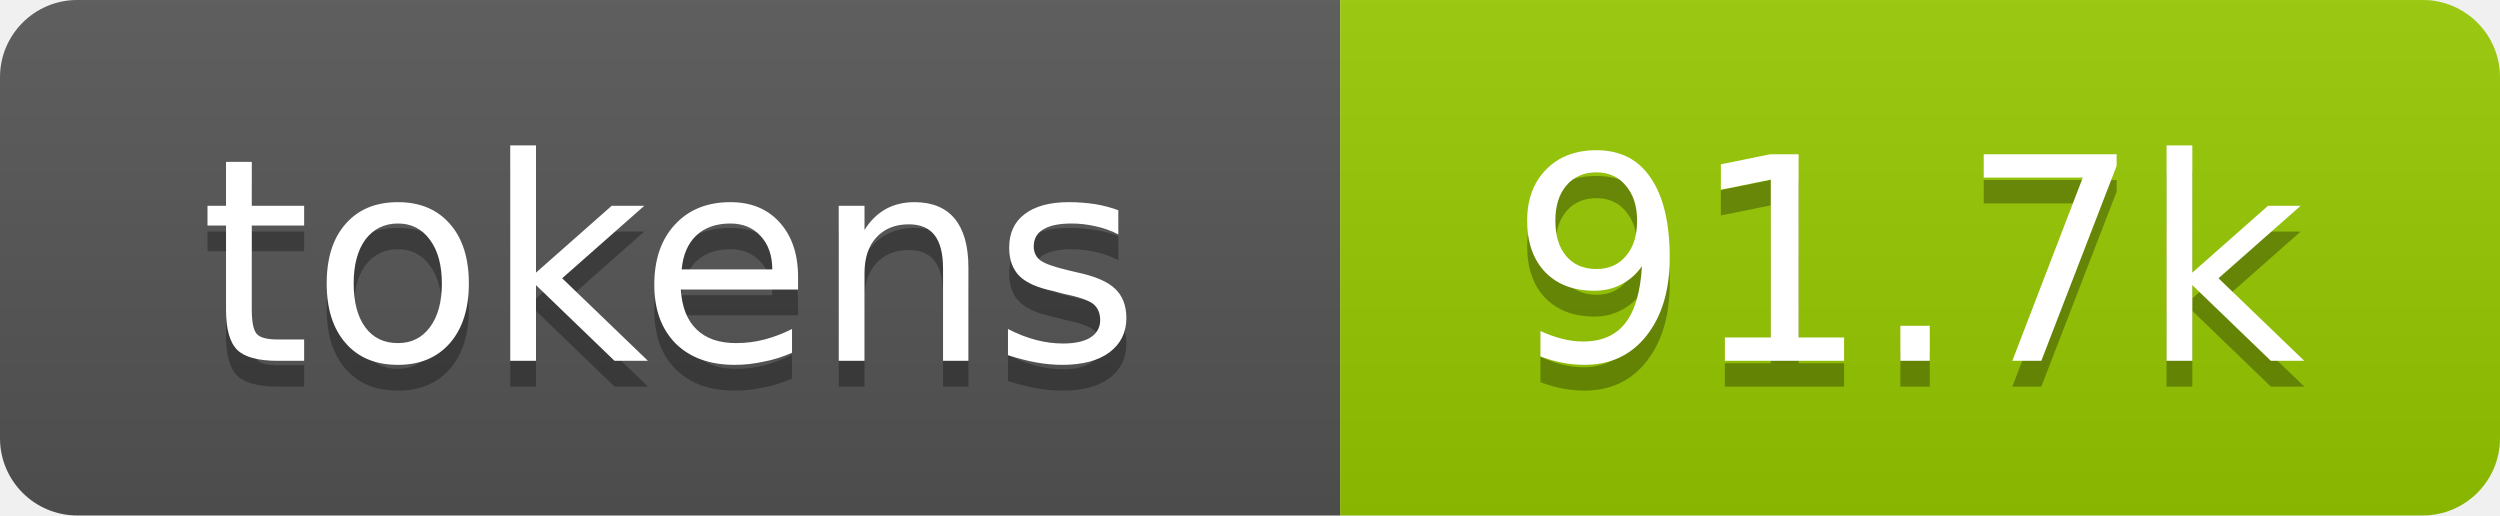
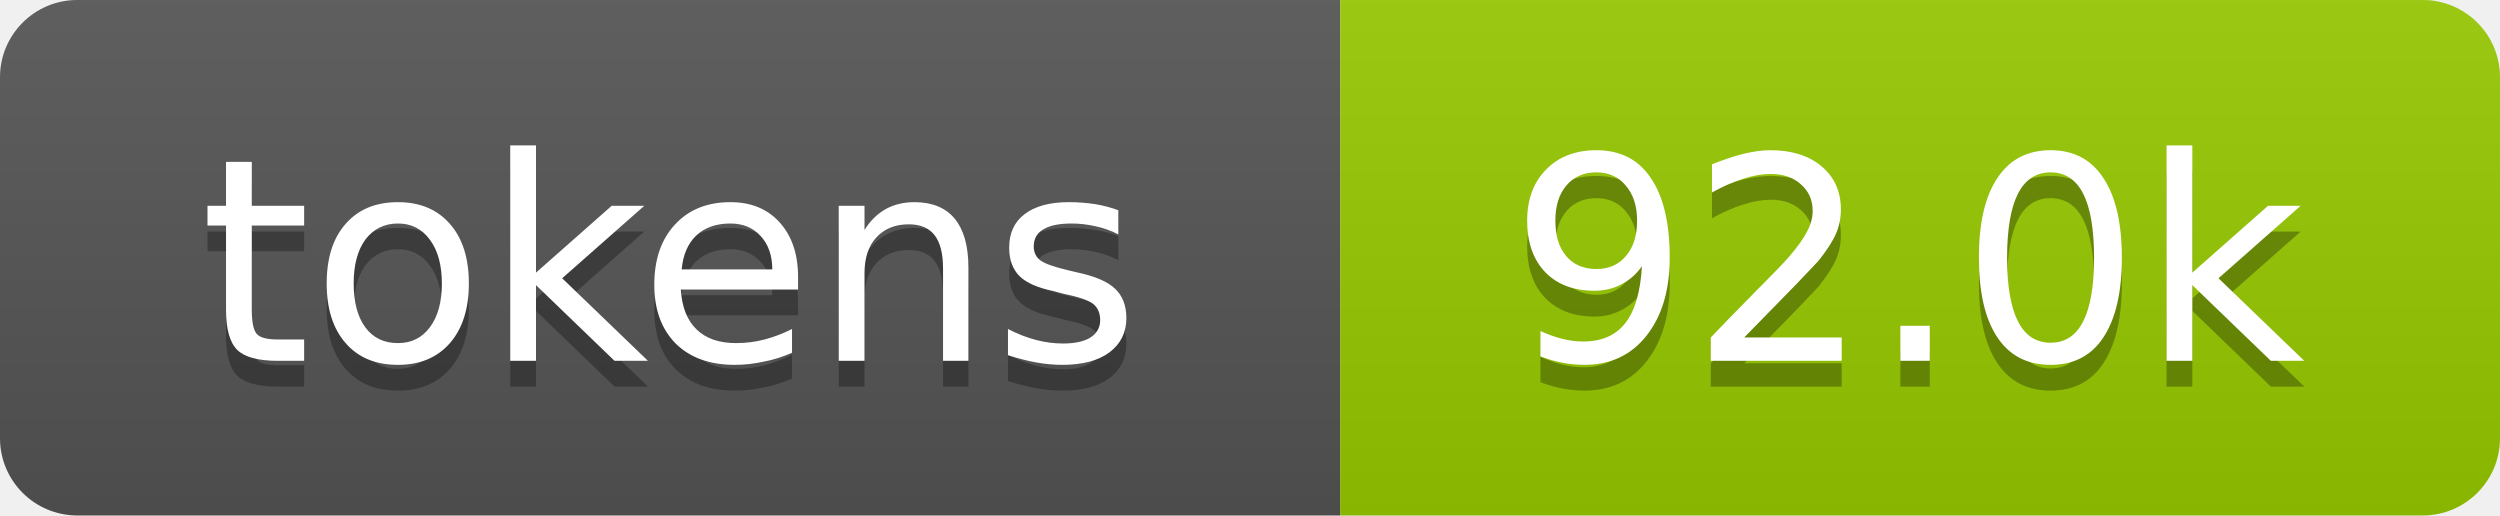
- <svg xmlns="http://www.w3.org/2000/svg" xmlns:xlink="http://www.w3.org/1999/xlink" width="97" height="20" role="img" aria-label="91.7k tokens, 46% of context window">
+ <svg xmlns="http://www.w3.org/2000/svg" xmlns:xlink="http://www.w3.org/1999/xlink" width="97" height="20" role="img" aria-label="92.0k tokens, 46% of context window">
  <linearGradient id="s" x2="0" y2="100%">
    <stop offset="0" stop-color="#bbb" stop-opacity=".1" />
    <stop offset="1" stop-opacity=".1" />
  </linearGradient>
  <clipPath id="r">
    <rect width="97" height="20" rx="3" fill="#fff" />
  </clipPath>
  <a xlink:href="https://github.com/qwibitai/nanoclaw/tree/main/repo-tokens">
    <g clip-path="url(#r)">
      <rect width="52" height="20" fill="#555" />
      <rect x="52" width="45" height="20" fill="#97ca00" />
      <rect width="97" height="20" fill="url(#s)" />
      <g fill="#fff" text-anchor="middle" font-family="Verdana,Geneva,DejaVu Sans,sans-serif" font-size="11">
        <text aria-hidden="true" x="26" y="15" fill="#010101" fill-opacity=".3">tokens</text>
        <text x="26" y="14">tokens</text>
-         <text aria-hidden="true" x="74" y="15" fill="#010101" fill-opacity=".3">91.7k</text>
-         <text x="74" y="14">91.7k</text>
+         <text aria-hidden="true" x="74" y="15" fill="#010101" fill-opacity=".3">92.0k</text>
+         <text x="74" y="14">92.0k</text>
      </g>
    </g>
  </a>
</svg>
